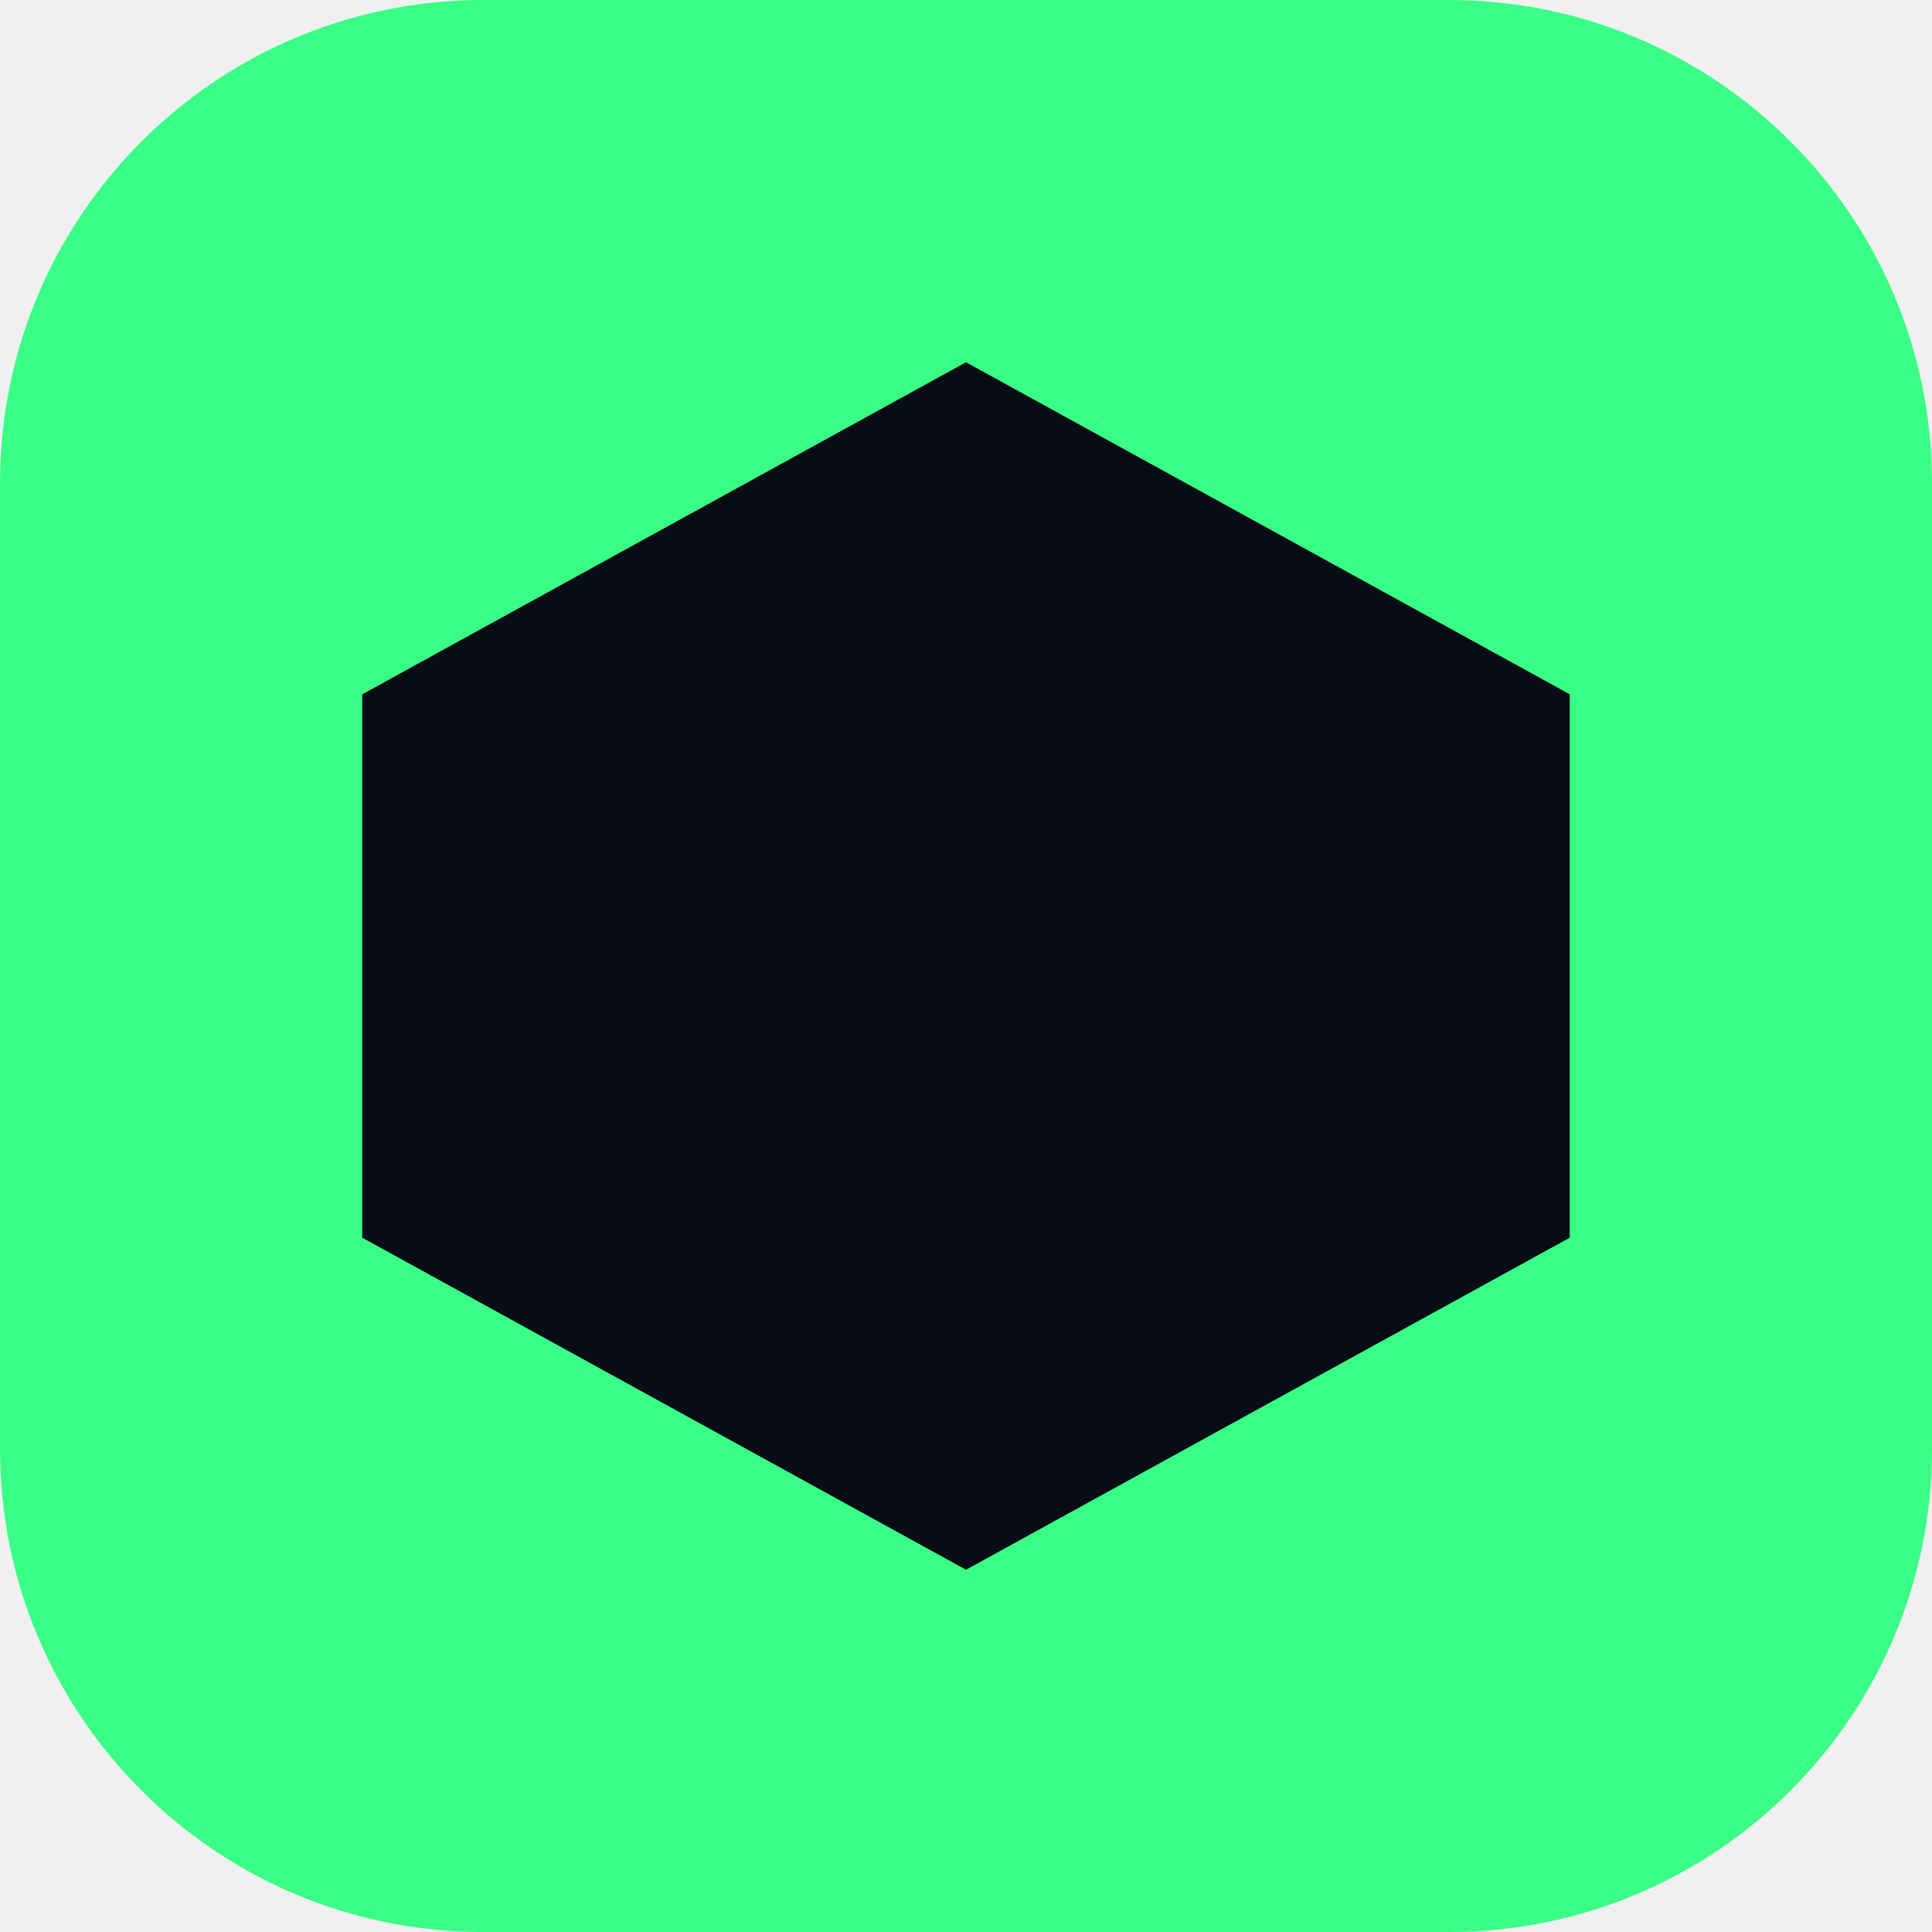
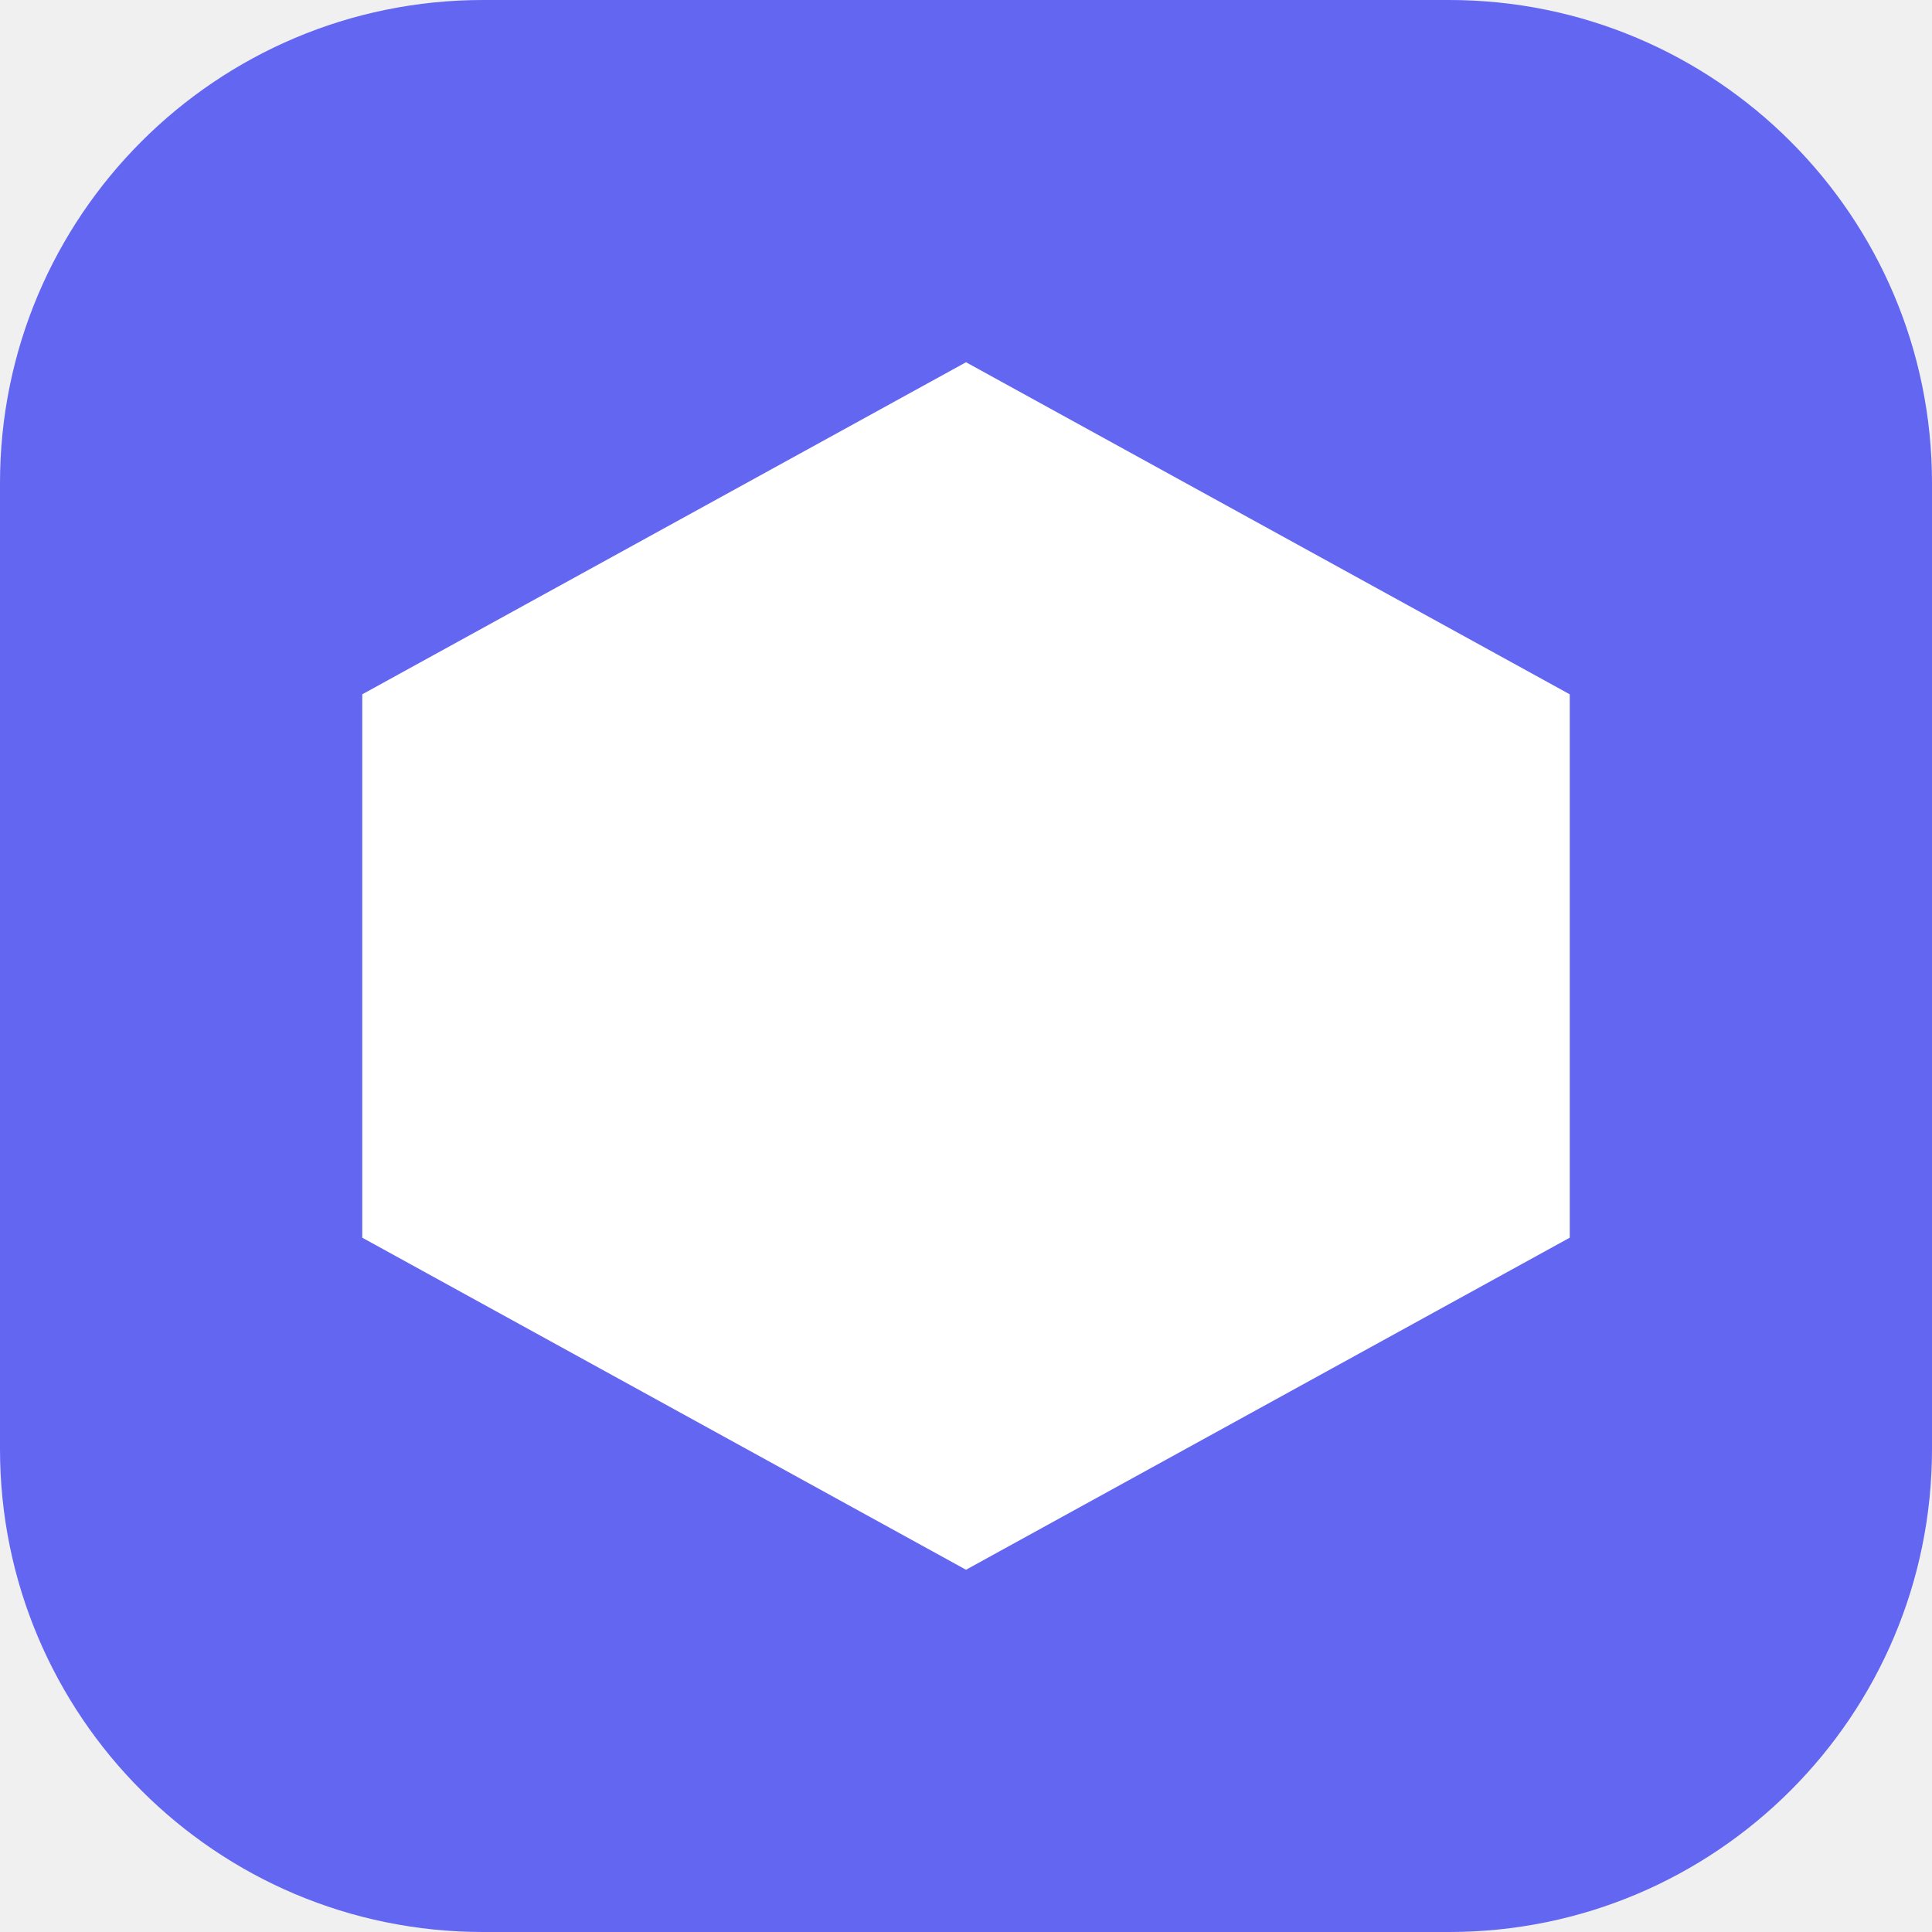
<svg xmlns="http://www.w3.org/2000/svg" viewBox="0 0 32 32">
-   <rect width="32" height="32" rx="8" fill="#39FF87" />
-   <path d="M16 6L26 11.5V20.5L16 26L6 20.5V11.5L16 6Z" fill="#080C14" />
+   <rect width="32" height="32" rx="8" fill="#6366f1" />
+   <path d="M16 6L26 11.5V20.5L16 26L6 20.5V11.5L16 6Z" fill="#ffffff" />
</svg>
